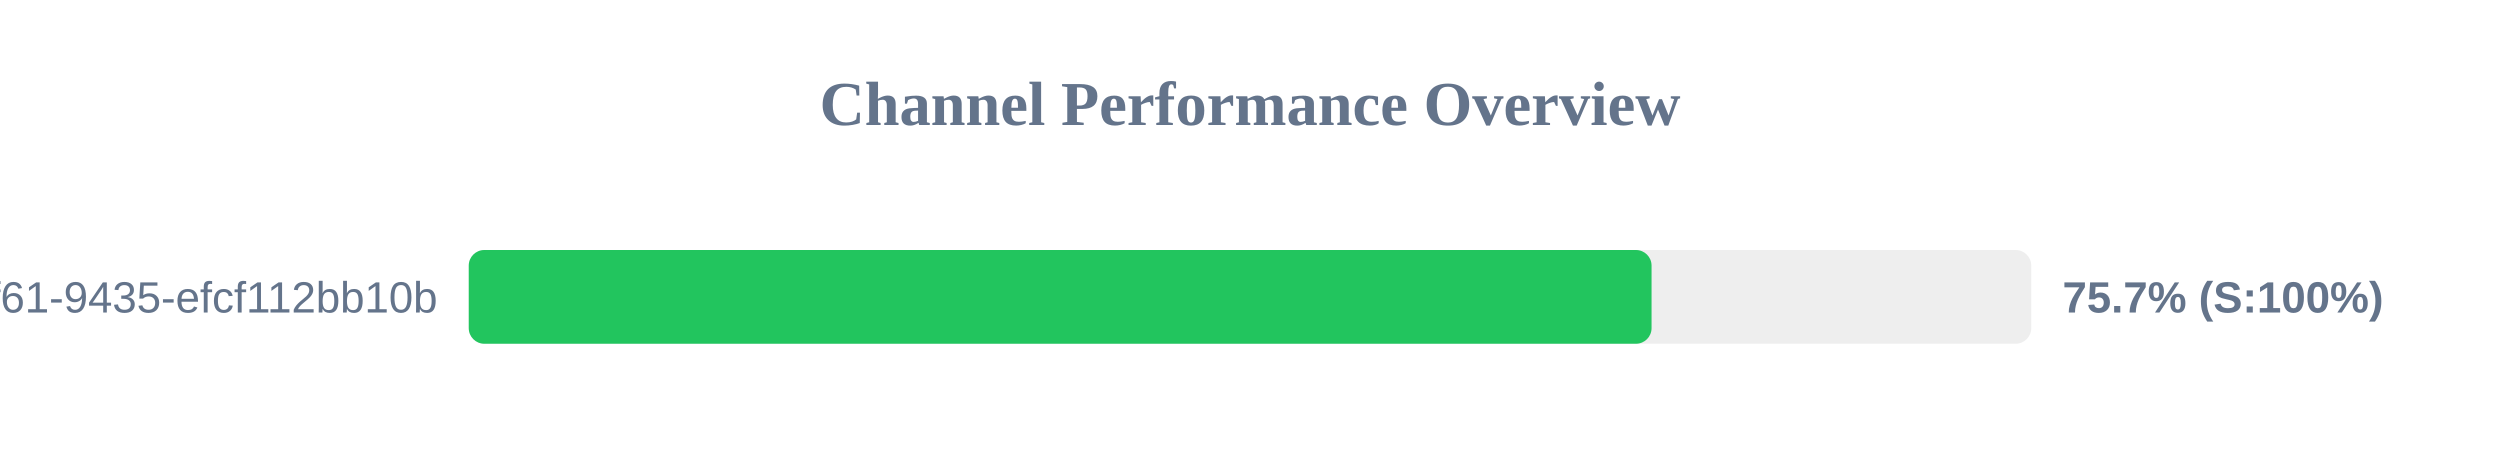
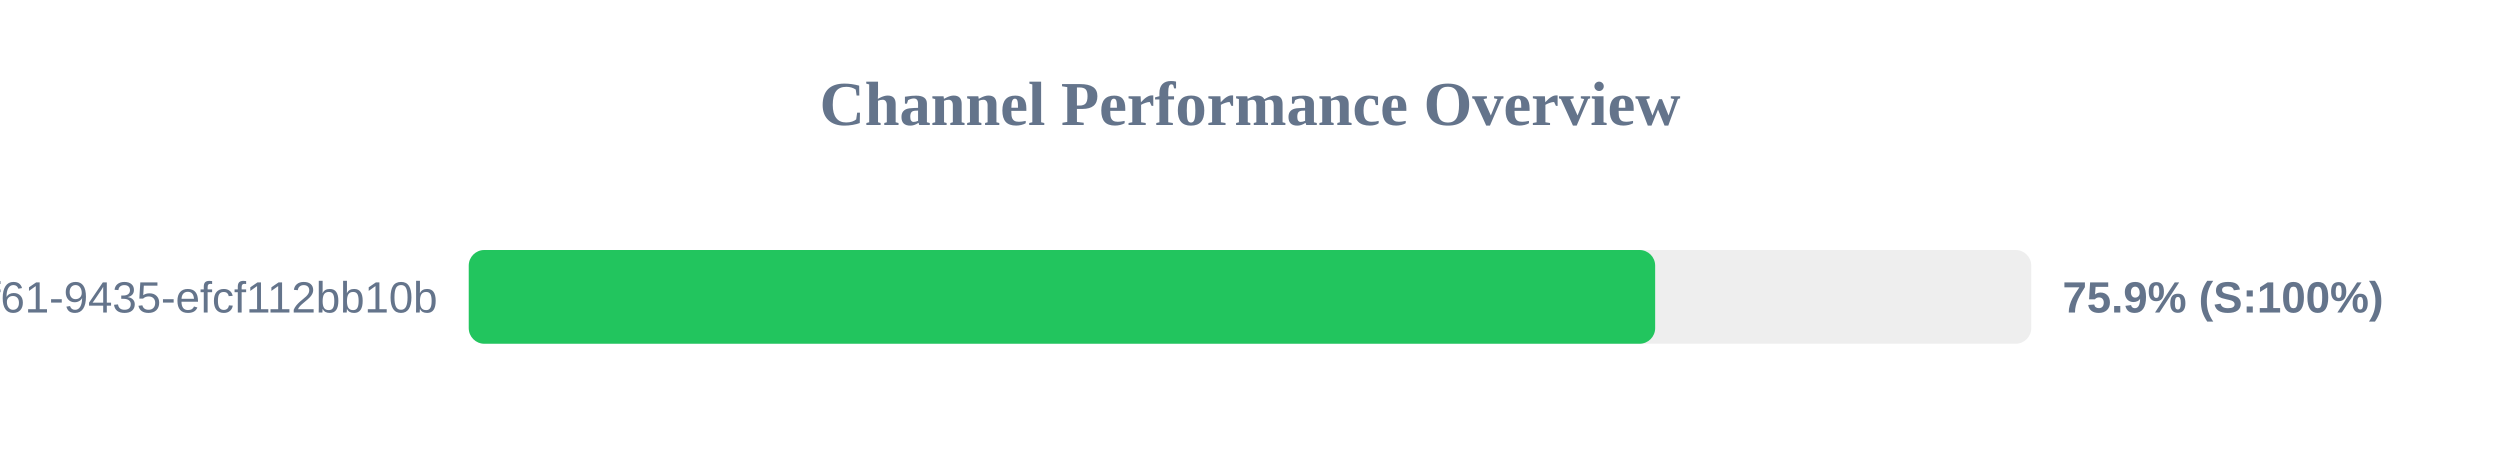
<svg xmlns="http://www.w3.org/2000/svg" width="800" height="150" version="1.1">
  <style>
        .row { font: 14px Arial; fill: #64748b; }
        .score { font: bold 14px Arial; fill: #64748b; }
    </style>
  <text x="400" y="40" text-anchor="middle" font-size="20px" font-weight="bold" fill="#64748b">Channel Performance Overview</text>
  <rect x="150" y="80" width="500" height="30" fill="#eee" rx="5" />
-   <rect x="150" y="80" width="378.5" height="30" fill="#22c55e" rx="5" />
+   <rect x="150" y="80" width="379.65" height="30" fill="#22c55e" rx="5" />
  <text x="140" y="100" text-anchor="end" class="row">?uuid=07c122ad-50b2-4f61-9435-efcf112bb10b</text>
-   <text x="660" y="100" text-anchor="start" class="score">75.7% (S:100%)</text>
+   <text x="660" y="100" text-anchor="start" class="score">75.9% (S:100%)</text>
</svg>
